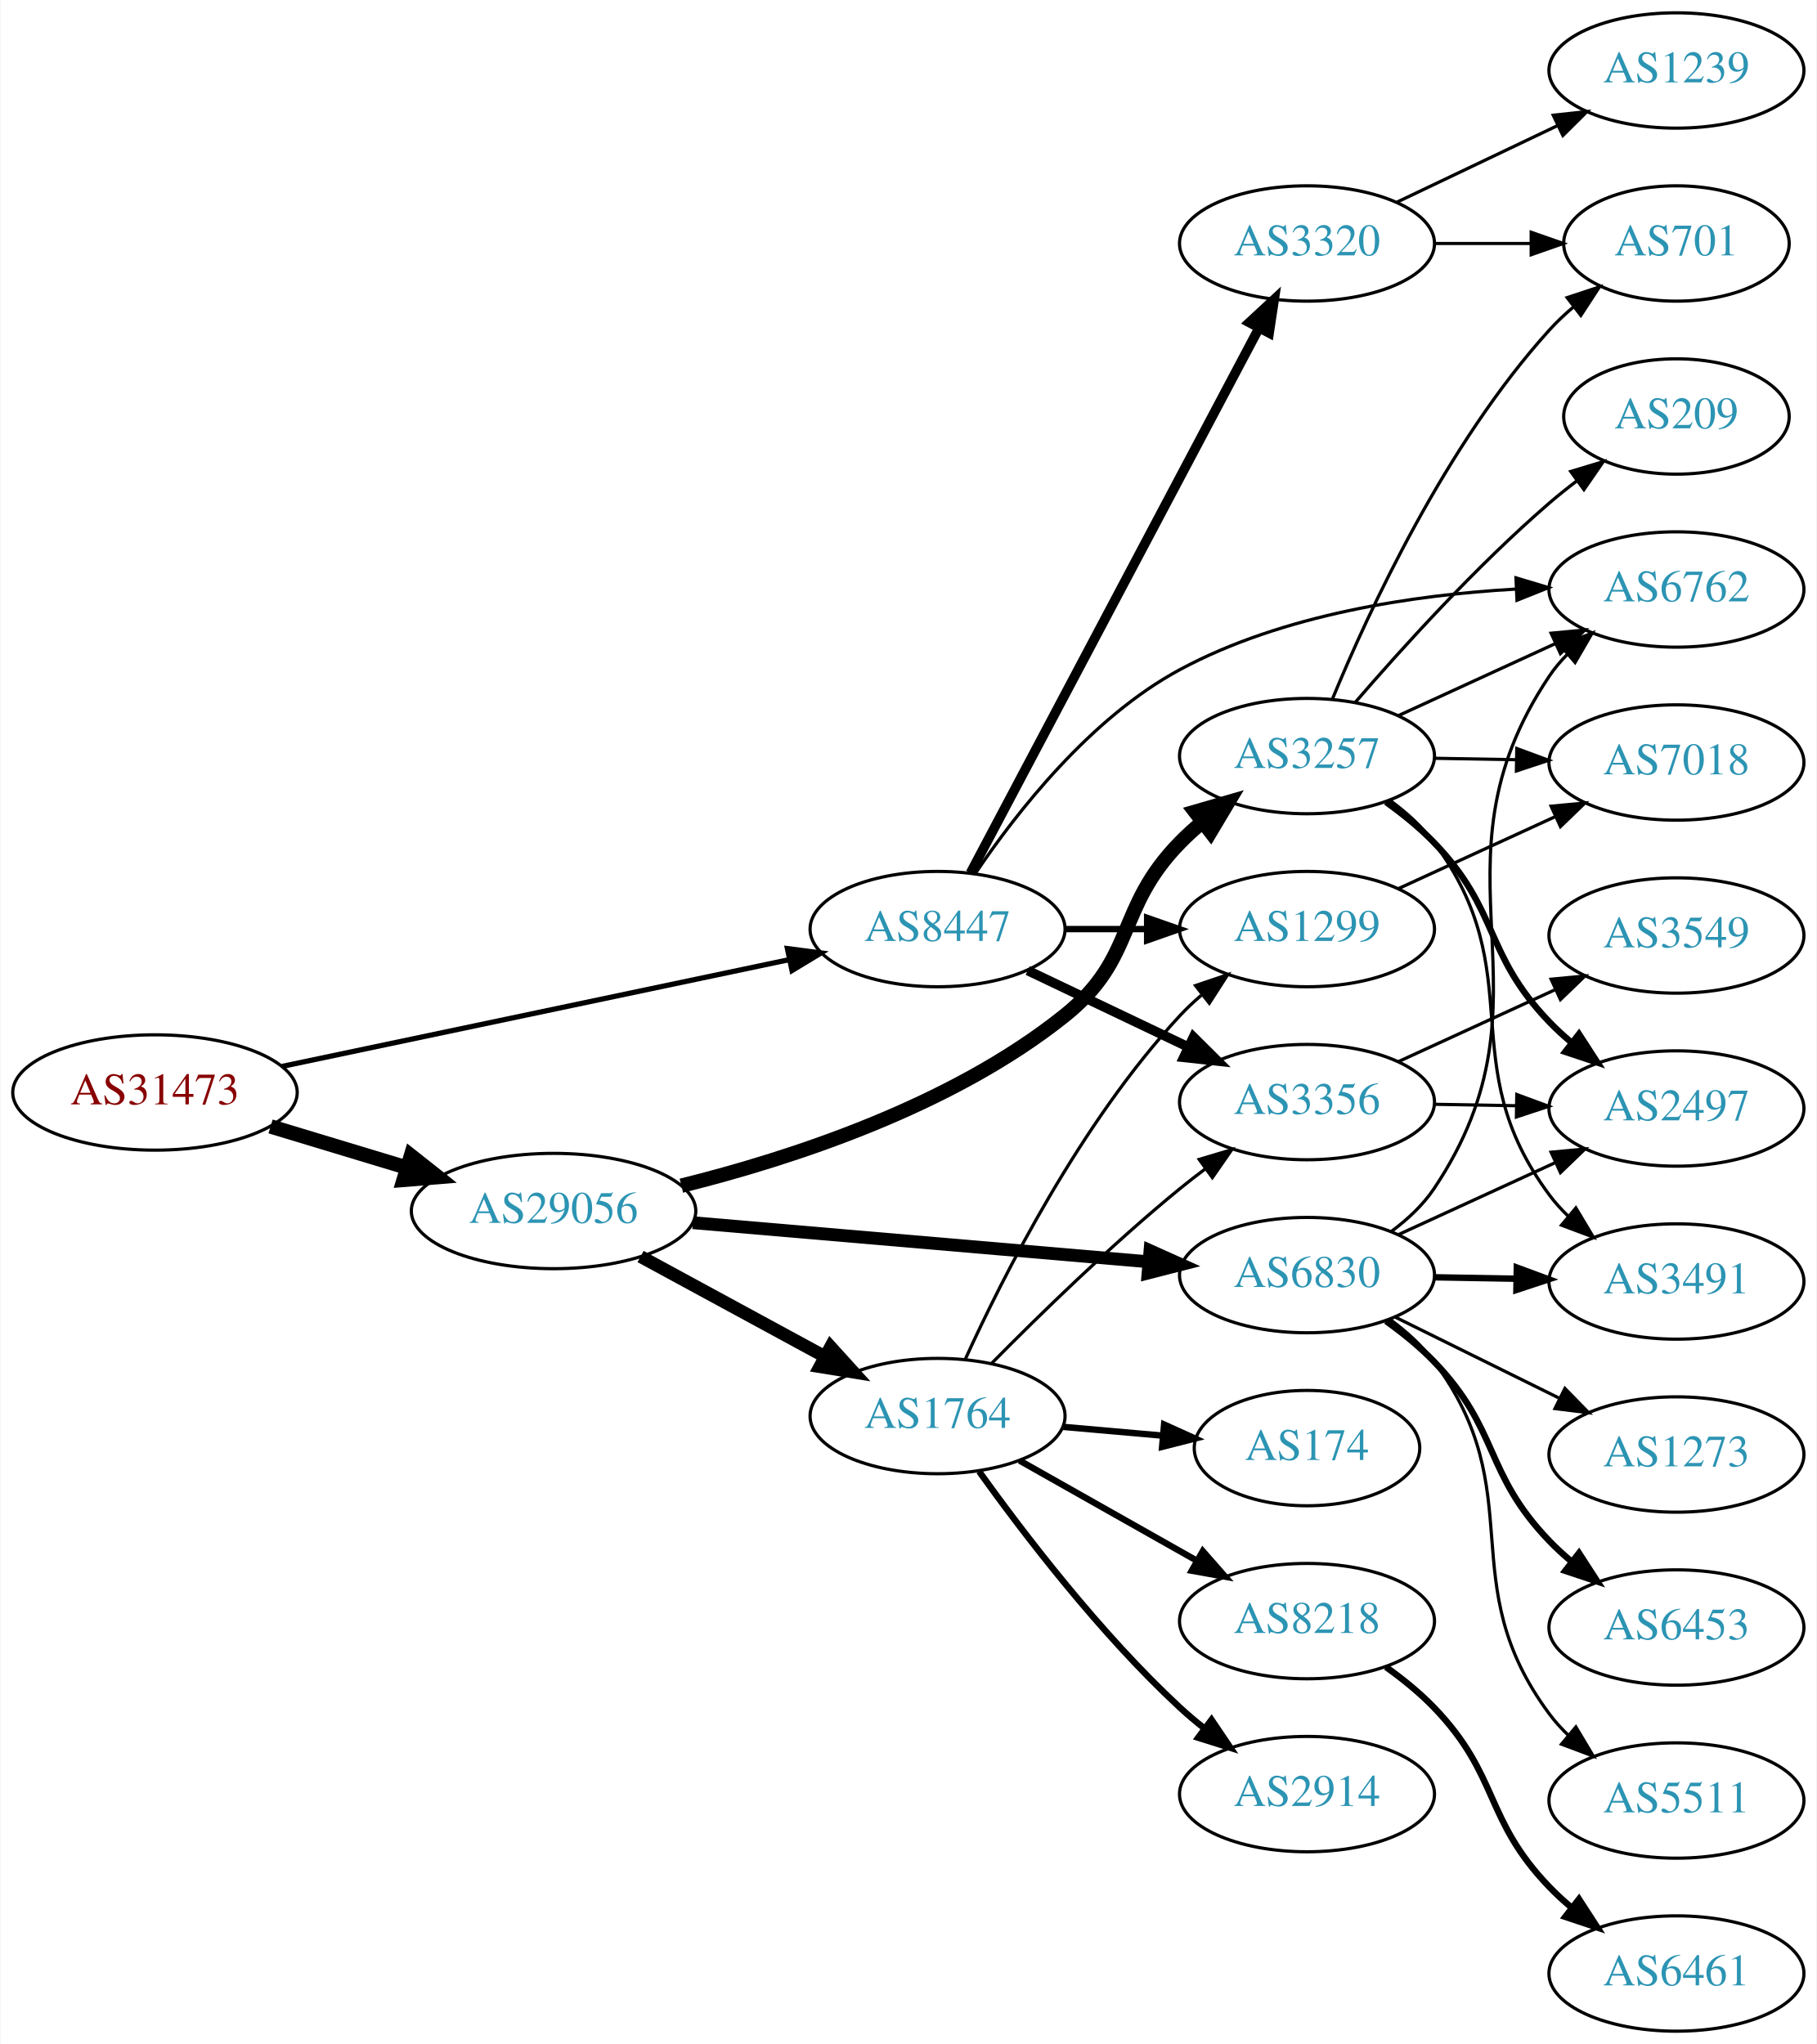
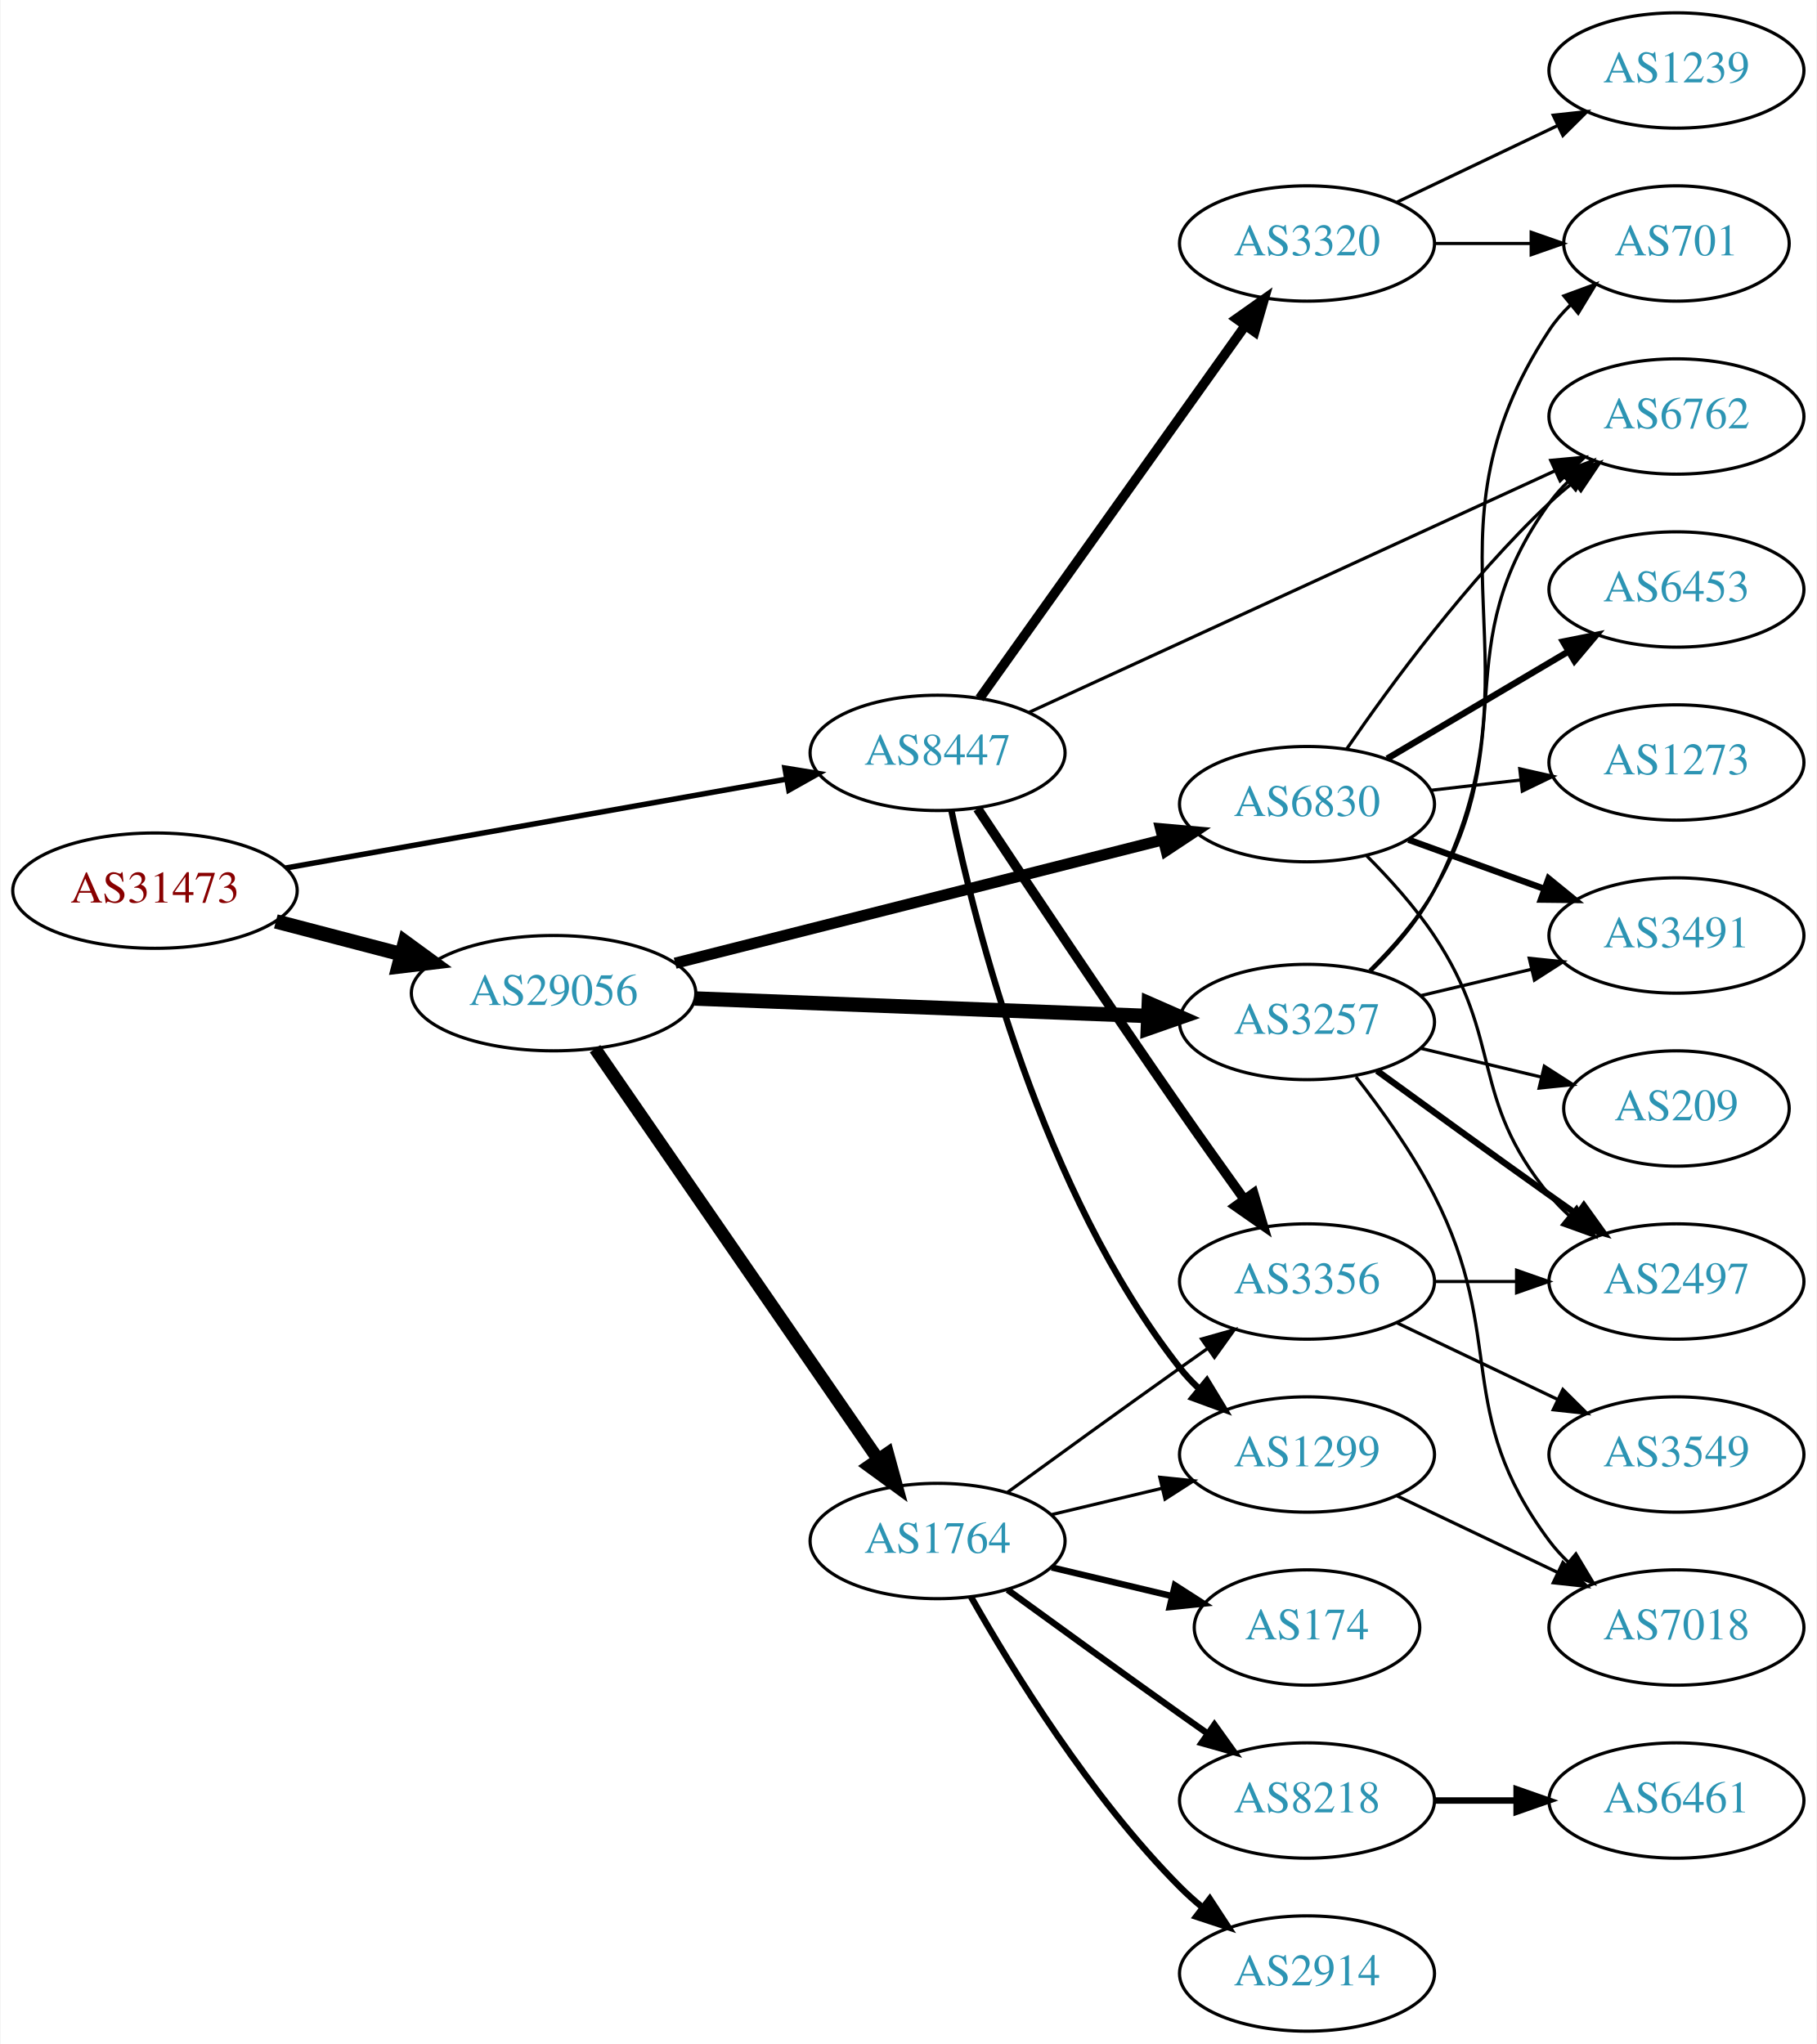
<svg xmlns="http://www.w3.org/2000/svg" xmlns:xlink="http://www.w3.org/1999/xlink" width="567pt" height="638pt" viewBox="0.00 0.00 566.66 638.00">
  <g id="graph0" class="graph" transform="scale(1 1) rotate(0) translate(4 634)">
    <polygon fill="white" stroke="none" points="-4,4 -4,-634 562.663,-634 562.663,4 -4,4" />
    <g id="node1" class="node">
      <g id="a_node1">
        <a xlink:href="/asn/31473" xlink:title="AS31473 ~ BearingPoint Technology GmbH [AT]">
-           <ellipse fill="#ffffff" stroke="black" cx="44.196" cy="-293" rx="44.393" ry="18" />
-           <text text-anchor="middle" x="44.196" y="-289.3" font-family="Times,serif" font-size="14.00" fill="#880000">AS31473</text>
+           <ellipse fill="#ffffff" stroke="black" cx="44.196" cy="-356" rx="44.393" ry="18" />
+           <text text-anchor="middle" x="44.196" y="-352.3" font-family="Times,serif" font-size="14.00" fill="#880000">AS31473</text>
        </a>
      </g>
    </g>
    <g id="node2" class="node">
      <g id="a_node2">
        <a xlink:href="/asn/8447" xlink:title="AS8447 ~ A1 Telekom Austria AG [AT]">
-           <ellipse fill="#ffffff" stroke="black" cx="288.431" cy="-344" rx="39.794" ry="18" />
-           <text text-anchor="middle" x="288.431" y="-340.3" font-family="Times,serif" font-size="14.00" fill="#2c94b3">AS8447</text>
+           <ellipse fill="#ffffff" stroke="black" cx="288.431" cy="-399" rx="39.794" ry="18" />
+           <text text-anchor="middle" x="288.431" y="-395.3" font-family="Times,serif" font-size="14.00" fill="#2c94b3">AS8447</text>
        </a>
      </g>
    </g>
    <g id="edge1" class="edge">
-       <path fill="none" stroke="black" stroke-width="1.62" d="M83.847,-301.137C126.938,-310.21 196.55,-324.866 242.156,-334.468" />
-       <polygon fill="black" stroke="black" stroke-width="1.62" points="241.563,-337.92 252.07,-336.555 243.005,-331.07 241.563,-337.92" />
+       <path fill="none" stroke="black" stroke-width="1.688" d="M84.925,-363.052C127.851,-370.672 196.162,-382.798 241.397,-390.828" />
+       <polygon fill="black" stroke="black" stroke-width="1.688" points="240.786,-394.274 251.244,-392.576 242.009,-387.382 240.786,-394.274" />
    </g>
    <g id="node3" class="node">
      <g id="a_node3">
        <a xlink:href="/asn/29056" xlink:title="AS29056 ~ Citycom Telekommunikation GmbH [AT]">
-           <ellipse fill="#ffffff" stroke="black" cx="168.588" cy="-256" rx="44.393" ry="18" />
-           <text text-anchor="middle" x="168.588" y="-252.3" font-family="Times,serif" font-size="14.00" fill="#2c94b3">AS29056</text>
+           <ellipse fill="#ffffff" stroke="black" cx="168.588" cy="-324" rx="44.393" ry="18" />
+           <text text-anchor="middle" x="168.588" y="-320.3" font-family="Times,serif" font-size="14.00" fill="#2c94b3">AS29056</text>
        </a>
      </g>
    </g>
    <g id="edge2" class="edge">
-       <path fill="none" stroke="black" stroke-width="4.5" d="M80.269,-282.397C93.456,-278.411 108.636,-273.822 122.601,-269.6" />
-       <polygon fill="black" stroke="black" stroke-width="4.5" points="124.078,-273.267 132.51,-266.604 121.799,-265.729 124.078,-273.267" />
+       <path fill="none" stroke="black" stroke-width="4.5" d="M81.918,-346.399C94.262,-343.171 108.197,-339.528 121.186,-336.132" />
+       <polygon fill="black" stroke="black" stroke-width="4.5" points="122.214,-339.933 130.892,-333.594 120.222,-332.314 122.214,-339.933" />
    </g>
    <g id="node4" class="node">
      <g id="a_node4">
-         <a xlink:href="/asn/6762" xlink:title="AS6762 ~ TELECOM ITALIA SPARKLE S.p.A. [IT]">
-           <ellipse fill="#ffffff" stroke="black" cx="519.017" cy="-450" rx="39.794" ry="18" />
-           <text text-anchor="middle" x="519.017" y="-446.3" font-family="Times,serif" font-size="14.00" fill="#2c94b3">AS6762</text>
+         <a xlink:href="/asn/1299" xlink:title="AS1299 ~ Telia Carrier [EU]">
+           <ellipse fill="#ffffff" stroke="black" cx="403.724" cy="-180" rx="39.794" ry="18" />
+           <text text-anchor="middle" x="403.724" y="-176.3" font-family="Times,serif" font-size="14.00" fill="#2c94b3">AS1299</text>
        </a>
      </g>
    </g>
    <g id="edge3" class="edge">
-       <path fill="none" stroke="black" d="M300.256,-361.418C313.034,-380.366 336.122,-409.959 364.077,-425 396.211,-442.288 437.173,-448.303 468.763,-450.122" />
-       <polygon fill="black" stroke="black" points="468.943,-453.633 479.091,-450.588 469.259,-446.641 468.943,-453.633" />
+       <path fill="none" stroke="black" stroke-width="2" d="M292.787,-380.832C300.235,-344.536 320.995,-261.841 364.077,-207 365.879,-204.707 367.927,-202.53 370.119,-200.48" />
+       <polygon fill="black" stroke="black" stroke-width="2" points="372.473,-203.075 377.973,-194.019 368.026,-197.669 372.473,-203.075" />
    </g>
    <g id="node5" class="node">
      <g id="a_node5">
-         <a xlink:href="/asn/3356" xlink:title="AS3356 ~ Level 3 Parent, LLC [US]">
-           <ellipse fill="#ffffff" stroke="black" cx="403.724" cy="-290" rx="39.794" ry="18" />
-           <text text-anchor="middle" x="403.724" y="-286.3" font-family="Times,serif" font-size="14.00" fill="#2c94b3">AS3356</text>
-         </a>
-       </g>
-     </g>
-     <g id="edge4" class="edge">
-       <path fill="none" stroke="black" stroke-width="3" d="M316.567,-331.066C331.561,-323.919 350.382,-314.948 366.605,-307.215" />
-       <polygon fill="black" stroke="black" stroke-width="3" points="368.288,-310.291 375.809,-302.829 365.276,-303.972 368.288,-310.291" />
-     </g>
-     <g id="node6" class="node">
-       <g id="a_node6">
        <a xlink:href="/asn/3320" xlink:title="AS3320 ~ DTAG [DE]">
          <ellipse fill="#ffffff" stroke="black" cx="403.724" cy="-558" rx="39.794" ry="18" />
          <text text-anchor="middle" x="403.724" y="-554.3" font-family="Times,serif" font-size="14.00" fill="#2c94b3">AS3320</text>
        </a>
      </g>
    </g>
+     <g id="edge4" class="edge">
+       <path fill="none" stroke="black" stroke-width="3" d="M301.555,-416.016C321.467,-443.961 361.207,-499.734 384.514,-532.444" />
+       <polygon fill="black" stroke="black" stroke-width="3" points="381.69,-534.511 390.343,-540.625 387.391,-530.449 381.69,-534.511" />
+     </g>
+     <g id="node6" class="node">
+       <g id="a_node6">
+         <a xlink:href="/asn/3356" xlink:title="AS3356 ~ Level 3 Parent, LLC [US]">
+           <ellipse fill="#ffffff" stroke="black" cx="403.724" cy="-234" rx="39.794" ry="18" />
+           <text text-anchor="middle" x="403.724" y="-230.3" font-family="Times,serif" font-size="14.00" fill="#2c94b3">AS3356</text>
+         </a>
+       </g>
+     </g>
    <g id="edge5" class="edge">
-       <path fill="none" stroke="black" stroke-width="3" d="M298.702,-361.513C318.544,-398.991 365.221,-487.161 388.708,-531.525" />
-       <polygon fill="black" stroke="black" stroke-width="3" points="385.711,-533.345 393.483,-540.546 391.898,-530.07 385.711,-533.345" />
+       <path fill="none" stroke="black" stroke-width="3" d="M300.912,-381.59C315.437,-359.644 341.306,-320.817 364.077,-288 370.552,-278.669 377.766,-268.522 384.193,-259.57" />
+       <polygon fill="black" stroke="black" stroke-width="3" points="387.059,-261.579 390.063,-251.419 381.379,-257.488 387.059,-261.579" />
    </g>
    <g id="node7" class="node">
      <g id="a_node7">
-         <a xlink:href="/asn/1299" xlink:title="AS1299 ~ Telia Carrier [EU]">
-           <ellipse fill="#ffffff" stroke="black" cx="403.724" cy="-344" rx="39.794" ry="18" />
-           <text text-anchor="middle" x="403.724" y="-340.3" font-family="Times,serif" font-size="14.00" fill="#2c94b3">AS1299</text>
+         <a xlink:href="/asn/6762" xlink:title="AS6762 ~ TELECOM ITALIA SPARKLE S.p.A. [IT]">
+           <ellipse fill="#ffffff" stroke="black" cx="519.017" cy="-504" rx="39.794" ry="18" />
+           <text text-anchor="middle" x="519.017" y="-500.3" font-family="Times,serif" font-size="14.00" fill="#2c94b3">AS6762</text>
        </a>
      </g>
    </g>
    <g id="edge6" class="edge">
-       <path fill="none" stroke="black" stroke-width="2" d="M328.103,-344C336.306,-344 345.07,-344 353.602,-344" />
-       <polygon fill="black" stroke="black" stroke-width="2" points="353.841,-347.5 363.841,-344 353.841,-340.5 353.841,-347.5" />
+       <path fill="none" stroke="black" d="M317.004,-411.665C358.021,-430.507 435.189,-465.953 481.058,-487.023" />
+       <polygon fill="black" stroke="black" points="479.798,-490.296 490.346,-491.29 482.72,-483.935 479.798,-490.296" />
    </g>
    <g id="node13" class="node">
      <g id="a_node13">
-         <a xlink:href="/asn/6830" xlink:title="AS6830 ~ LGI-UPC [AT]">
-           <ellipse fill="#ffffff" stroke="black" cx="403.724" cy="-236" rx="39.794" ry="18" />
-           <text text-anchor="middle" x="403.724" y="-232.3" font-family="Times,serif" font-size="14.00" fill="#2c94b3">AS6830</text>
+         <a xlink:href="/asn/3257" xlink:title="AS3257 ~ GTT [DE]">
+           <ellipse fill="#ffffff" stroke="black" cx="403.724" cy="-315" rx="39.794" ry="18" />
+           <text text-anchor="middle" x="403.724" y="-311.3" font-family="Times,serif" font-size="14.00" fill="#2c94b3">AS3257</text>
        </a>
      </g>
    </g>
    <g id="edge12" class="edge">
-       <path fill="none" stroke="black" stroke-width="4" d="M212.078,-252.355C252.239,-248.91 312.431,-243.746 354.402,-240.145" />
-       <polygon fill="black" stroke="black" stroke-width="4" points="354.727,-243.63 364.391,-239.288 354.128,-236.656 354.727,-243.63" />
+       <path fill="none" stroke="black" stroke-width="4.5" d="M212.621,-322.339C252.646,-320.794 312.223,-318.494 353.985,-316.882" />
+       <polygon fill="black" stroke="black" stroke-width="4.5" points="354.356,-320.808 364.197,-316.487 354.052,-312.939 354.356,-320.808" />
    </g>
    <g id="node14" class="node">
      <g id="a_node14">
        <a xlink:href="/asn/1764" xlink:title="AS1764 ~ NEXTLAYER-AS [AT]">
-           <ellipse fill="#ffffff" stroke="black" cx="288.431" cy="-192" rx="39.794" ry="18" />
-           <text text-anchor="middle" x="288.431" y="-188.3" font-family="Times,serif" font-size="14.00" fill="#2c94b3">AS1764</text>
+           <ellipse fill="#ffffff" stroke="black" cx="288.431" cy="-153" rx="39.794" ry="18" />
+           <text text-anchor="middle" x="288.431" y="-149.3" font-family="Times,serif" font-size="14.00" fill="#2c94b3">AS1764</text>
        </a>
      </g>
    </g>
    <g id="edge13" class="edge">
-       <path fill="none" stroke="black" stroke-width="4" d="M195.741,-241.796C212.679,-232.597 234.915,-220.521 253.247,-210.565" />
-       <polygon fill="black" stroke="black" stroke-width="4" points="255.042,-213.573 262.16,-205.725 251.702,-207.422 255.042,-213.573" />
+       <path fill="none" stroke="black" stroke-width="4" d="M181.536,-306.663C202.412,-276.37 245.611,-213.684 269.887,-178.457" />
+       <polygon fill="black" stroke="black" stroke-width="4" points="272.834,-180.349 275.626,-170.129 267.07,-176.377 272.834,-180.349" />
    </g>
    <g id="node15" class="node">
      <g id="a_node15">
-         <a xlink:href="/asn/3257" xlink:title="AS3257 ~ GTT [DE]">
-           <ellipse fill="#ffffff" stroke="black" cx="403.724" cy="-398" rx="39.794" ry="18" />
-           <text text-anchor="middle" x="403.724" y="-394.3" font-family="Times,serif" font-size="14.00" fill="#2c94b3">AS3257</text>
+         <a xlink:href="/asn/6830" xlink:title="AS6830 ~ LGI-UPC [AT]">
+           <ellipse fill="#ffffff" stroke="black" cx="403.724" cy="-383" rx="39.794" ry="18" />
+           <text text-anchor="middle" x="403.724" y="-379.3" font-family="Times,serif" font-size="14.00" fill="#2c94b3">AS6830</text>
        </a>
      </g>
    </g>
    <g id="edge14" class="edge">
-       <path fill="none" stroke="black" stroke-width="4.5" d="M208.474,-263.903C242.804,-272.419 292.748,-288.716 328.077,-317 350.594,-335.027 343.905,-350.383 364.077,-371 366.17,-373.139 368.453,-375.218 370.83,-377.21" />
-       <polygon fill="black" stroke="black" stroke-width="4.5" points="368.806,-380.621 379.13,-383.611 373.616,-374.386 368.806,-380.621" />
+       <path fill="none" stroke="black" stroke-width="3.5" d="M206.529,-333.349C247.862,-343.809 314.781,-360.744 358.771,-371.877" />
+       <polygon fill="black" stroke="black" stroke-width="3.5" points="358.057,-375.306 368.61,-374.367 359.775,-368.52 358.057,-375.306" />
+     </g>
+     <g id="node12" class="node">
+       <g id="a_node12">
+         <a xlink:href="/asn/7018" xlink:title="AS7018 ~ AT&amp;T Services, Inc. [US]">
+           <ellipse fill="#ffffff" stroke="black" cx="519.017" cy="-126" rx="39.794" ry="18" />
+           <text text-anchor="middle" x="519.017" y="-122.3" font-family="Times,serif" font-size="14.00" fill="#2c94b3">AS7018</text>
+         </a>
+       </g>
+     </g>
+     <g id="edge11" class="edge">
+       <path fill="none" stroke="black" d="M431.86,-167.066C446.854,-159.919 465.675,-150.948 481.898,-143.215" />
+       <polygon fill="black" stroke="black" points="483.581,-146.291 491.102,-138.829 480.569,-139.972 483.581,-146.291" />
    </g>
    <g id="node8" class="node">
      <g id="a_node8">
-         <a xlink:href="/asn/2497" xlink:title="AS2497 ~ Internet Initiative Japan Inc. [JP]">
-           <ellipse fill="#ffffff" stroke="black" cx="519.017" cy="-288" rx="39.794" ry="18" />
-           <text text-anchor="middle" x="519.017" y="-284.3" font-family="Times,serif" font-size="14.00" fill="#2c94b3">AS2497</text>
+         <a xlink:href="/asn/701" xlink:title="AS701 ~ UUNET [US]">
+           <ellipse fill="#ffffff" stroke="black" cx="519.017" cy="-558" rx="35.194" ry="18" />
+           <text text-anchor="middle" x="519.017" y="-554.3" font-family="Times,serif" font-size="14.00" fill="#2c94b3">AS701</text>
        </a>
      </g>
    </g>
    <g id="edge7" class="edge">
-       <path fill="none" stroke="black" d="M443.396,-289.317C451.599,-289.172 460.363,-289.018 468.895,-288.867" />
-       <polygon fill="black" stroke="black" points="469.198,-292.362 479.134,-288.686 469.074,-285.364 469.198,-292.362" />
+       <path fill="none" stroke="black" d="M443.396,-558C453.101,-558 463.592,-558 473.555,-558" />
+       <polygon fill="black" stroke="black" points="473.691,-561.5 483.691,-558 473.691,-554.5 473.691,-561.5" />
    </g>
    <g id="node9" class="node">
      <g id="a_node9">
-         <a xlink:href="/asn/3549" xlink:title="AS3549 ~ Level 3 Parent, LLC [US]">
-           <ellipse fill="#ffffff" stroke="black" cx="519.017" cy="-342" rx="39.794" ry="18" />
-           <text text-anchor="middle" x="519.017" y="-338.3" font-family="Times,serif" font-size="14.00" fill="#2c94b3">AS3549</text>
-         </a>
-       </g>
-     </g>
-     <g id="edge8" class="edge">
-       <path fill="none" stroke="black" d="M432.149,-302.588C446.929,-309.372 465.365,-317.834 481.361,-325.176" />
-       <polygon fill="black" stroke="black" points="479.903,-328.357 490.452,-329.348 482.823,-321.995 479.903,-328.357" />
-     </g>
-     <g id="node10" class="node">
-       <g id="a_node10">
        <a xlink:href="/asn/1239" xlink:title="AS1239 ~ Sprint [US]">
          <ellipse fill="#ffffff" stroke="black" cx="519.017" cy="-612" rx="39.794" ry="18" />
          <text text-anchor="middle" x="519.017" y="-608.3" font-family="Times,serif" font-size="14.00" fill="#2c94b3">AS1239</text>
        </a>
      </g>
    </g>
-     <g id="edge9" class="edge">
+     <g id="edge8" class="edge">
      <path fill="none" stroke="black" d="M431.86,-570.934C446.854,-578.081 465.675,-587.052 481.898,-594.785" />
      <polygon fill="black" stroke="black" points="480.569,-598.028 491.102,-599.171 483.581,-591.709 480.569,-598.028" />
    </g>
+     <g id="node10" class="node">
+       <g id="a_node10">
+         <a xlink:href="/asn/3549" xlink:title="AS3549 ~ Level 3 Parent, LLC [US]">
+           <ellipse fill="#ffffff" stroke="black" cx="519.017" cy="-180" rx="39.794" ry="18" />
+           <text text-anchor="middle" x="519.017" y="-176.3" font-family="Times,serif" font-size="14.00" fill="#2c94b3">AS3549</text>
+         </a>
+       </g>
+     </g>
+     <g id="edge9" class="edge">
+       <path fill="none" stroke="black" d="M431.86,-221.066C446.854,-213.919 465.675,-204.948 481.898,-197.215" />
+       <polygon fill="black" stroke="black" points="483.581,-200.291 491.102,-192.829 480.569,-193.972 483.581,-200.291" />
+     </g>
    <g id="node11" class="node">
      <g id="a_node11">
-         <a xlink:href="/asn/701" xlink:title="AS701 ~ UUNET [US]">
-           <ellipse fill="#ffffff" stroke="black" cx="519.017" cy="-558" rx="35.194" ry="18" />
-           <text text-anchor="middle" x="519.017" y="-554.3" font-family="Times,serif" font-size="14.00" fill="#2c94b3">AS701</text>
+         <a xlink:href="/asn/2497" xlink:title="AS2497 ~ Internet Initiative Japan Inc. [JP]">
+           <ellipse fill="#ffffff" stroke="black" cx="519.017" cy="-234" rx="39.794" ry="18" />
+           <text text-anchor="middle" x="519.017" y="-230.3" font-family="Times,serif" font-size="14.00" fill="#2c94b3">AS2497</text>
        </a>
      </g>
    </g>
    <g id="edge10" class="edge">
-       <path fill="none" stroke="black" d="M443.396,-558C453.101,-558 463.592,-558 473.555,-558" />
-       <polygon fill="black" stroke="black" points="473.691,-561.5 483.691,-558 473.691,-554.5 473.691,-561.5" />
-     </g>
-     <g id="node12" class="node">
-       <g id="a_node12">
-         <a xlink:href="/asn/7018" xlink:title="AS7018 ~ AT&amp;T Services, Inc. [US]">
-           <ellipse fill="#ffffff" stroke="black" cx="519.017" cy="-396" rx="39.794" ry="18" />
-           <text text-anchor="middle" x="519.017" y="-392.3" font-family="Times,serif" font-size="14.00" fill="#2c94b3">AS7018</text>
-         </a>
-       </g>
-     </g>
-     <g id="edge11" class="edge">
-       <path fill="none" stroke="black" d="M432.149,-356.588C446.929,-363.372 465.365,-371.834 481.361,-379.176" />
-       <polygon fill="black" stroke="black" points="479.903,-382.357 490.452,-383.348 482.823,-375.995 479.903,-382.357" />
+       <path fill="none" stroke="black" d="M443.396,-234C451.599,-234 460.363,-234 468.895,-234" />
+       <polygon fill="black" stroke="black" points="469.134,-237.5 479.134,-234 469.134,-230.5 469.134,-237.5" />
+     </g>
+     <g id="edge17" class="edge">
+       <path fill="none" stroke="black" d="M423.253,-331.086C430.396,-338.118 438.098,-346.845 443.37,-356 471.371,-404.621 446.538,-431.502 479.37,-477 481.076,-479.364 483.056,-481.594 485.2,-483.68" />
+       <polygon fill="black" stroke="black" points="483.058,-486.451 492.965,-490.207 487.563,-481.093 483.058,-486.451" />
+     </g>
+     <g id="edge20" class="edge">
+       <path fill="none" stroke="black" d="M423.653,-330.867C430.858,-337.865 438.498,-346.626 443.37,-356 479.994,-426.456 435.725,-464.664 479.37,-531 481.215,-533.803 483.46,-536.401 485.929,-538.788" />
+       <polygon fill="black" stroke="black" points="483.895,-541.647 493.838,-545.307 488.348,-536.245 483.895,-541.647" />
+     </g>
+     <g id="edge16" class="edge">
+       <path fill="none" stroke="black" stroke-width="2" d="M425.572,-299.778C440.506,-288.909 461.12,-273.975 479.37,-261 482.191,-258.995 485.134,-256.915 488.082,-254.841" />
+       <polygon fill="black" stroke="black" stroke-width="2" points="490.128,-257.681 496.306,-249.074 486.109,-251.95 490.128,-257.681" />
    </g>
    <g id="edge18" class="edge">
-       <path fill="none" stroke="black" d="M430.033,-249.614C435.089,-253.357 439.904,-257.835 443.37,-263 483.992,-323.52 438.748,-362.48 479.37,-423 480.995,-425.421 482.916,-427.691 485.02,-429.805" />
-       <polygon fill="black" stroke="black" points="482.835,-432.542 492.708,-436.386 487.387,-427.224 482.835,-432.542" />
-     </g>
-     <g id="edge17" class="edge">
-       <path fill="none" stroke="black" d="M432.149,-248.588C446.929,-255.372 465.365,-263.834 481.361,-271.176" />
-       <polygon fill="black" stroke="black" points="479.903,-274.357 490.452,-275.348 482.823,-267.995 479.903,-274.357" />
+       <path fill="none" stroke="black" d="M419.02,-297.86C427.006,-287.647 436.668,-274.147 443.37,-261 466.351,-215.923 449.099,-193.542 479.37,-153 481.115,-150.664 483.122,-148.455 485.285,-146.383" />
+       <polygon fill="black" stroke="black" points="487.645,-148.973 493.086,-139.882 483.163,-143.595 487.645,-148.973" />
    </g>
    <g id="node16" class="node">
      <g id="a_node16">
        <a xlink:href="/asn/3491" xlink:title="AS3491 ~ PCCW Global, Inc. [US]">
-           <ellipse fill="#ffffff" stroke="black" cx="519.017" cy="-234" rx="39.794" ry="18" />
-           <text text-anchor="middle" x="519.017" y="-230.3" font-family="Times,serif" font-size="14.00" fill="#2c94b3">AS3491</text>
+           <ellipse fill="#ffffff" stroke="black" cx="519.017" cy="-342" rx="39.794" ry="18" />
+           <text text-anchor="middle" x="519.017" y="-338.3" font-family="Times,serif" font-size="14.00" fill="#2c94b3">AS3491</text>
        </a>
      </g>
    </g>
    <g id="edge15" class="edge">
-       <path fill="none" stroke="black" stroke-width="2" d="M443.396,-235.317C451.599,-235.172 460.363,-235.018 468.895,-234.867" />
-       <polygon fill="black" stroke="black" stroke-width="2" points="469.198,-238.362 479.134,-234.686 469.074,-231.364 469.198,-238.362" />
+       <path fill="none" stroke="black" d="M439.331,-323.248C450.202,-325.838 462.357,-328.735 473.799,-331.462" />
+       <polygon fill="black" stroke="black" points="473.082,-334.889 483.621,-333.803 474.705,-328.08 473.082,-334.889" />
    </g>
    <g id="node17" class="node">
      <g id="a_node17">
-         <a xlink:href="/asn/6453" xlink:title="AS6453 ~ TATA COMMUNICATIONS (AMERICA) INC [US]">
-           <ellipse fill="#ffffff" stroke="black" cx="519.017" cy="-126" rx="39.794" ry="18" />
-           <text text-anchor="middle" x="519.017" y="-122.3" font-family="Times,serif" font-size="14.00" fill="#2c94b3">AS6453</text>
-         </a>
-       </g>
-     </g>
-     <g id="edge16" class="edge">
-       <path fill="none" stroke="black" stroke-width="2" d="M428.373,-221.664C433.627,-217.904 438.944,-213.6 443.37,-209 463.886,-187.679 458.855,-174.321 479.37,-153 481.445,-150.844 483.716,-148.752 486.084,-146.752" />
-       <polygon fill="black" stroke="black" stroke-width="2" points="488.605,-149.226 494.367,-140.336 484.318,-143.692 488.605,-149.226" />
+         <a xlink:href="/asn/209" xlink:title="AS209 ~ CenturyLink Communications, LLC [US]">
+           <ellipse fill="#ffffff" stroke="black" cx="519.017" cy="-288" rx="35.194" ry="18" />
+           <text text-anchor="middle" x="519.017" y="-284.3" font-family="Times,serif" font-size="14.00" fill="#2c94b3">AS209</text>
+         </a>
+       </g>
+     </g>
+     <g id="edge19" class="edge">
+       <path fill="none" stroke="black" d="M439.331,-306.752C451.125,-303.942 464.43,-300.771 476.698,-297.847" />
+       <polygon fill="black" stroke="black" points="477.787,-301.186 486.703,-295.463 476.164,-294.376 477.787,-301.186" />
+     </g>
+     <g id="edge24" class="edge">
+       <path fill="none" stroke="black" d="M324.038,-161.248C334.909,-163.838 347.064,-166.735 358.506,-169.462" />
+       <polygon fill="black" stroke="black" points="357.789,-172.889 368.328,-171.803 359.412,-166.08 357.789,-172.889" />
+     </g>
+     <g id="edge25" class="edge">
+       <path fill="none" stroke="black" d="M310.279,-168.222C325.213,-179.091 345.827,-194.025 364.077,-207 366.898,-209.005 369.841,-211.085 372.789,-213.159" />
+       <polygon fill="black" stroke="black" points="370.816,-216.05 381.013,-218.926 374.835,-210.319 370.816,-216.05" />
    </g>
    <g id="node18" class="node">
      <g id="a_node18">
-         <a xlink:href="/asn/5511" xlink:title="AS5511 ~ Orange S.A. [FR]">
-           <ellipse fill="#ffffff" stroke="black" cx="519.017" cy="-72" rx="39.794" ry="18" />
-           <text text-anchor="middle" x="519.017" y="-68.3" font-family="Times,serif" font-size="14.00" fill="#2c94b3">AS5511</text>
-         </a>
-       </g>
-     </g>
-     <g id="edge19" class="edge">
-       <path fill="none" stroke="black" d="M429.675,-222.133C434.75,-218.403 439.662,-213.994 443.37,-209 474.034,-167.698 448.707,-140.302 479.37,-99 481.108,-96.659 483.111,-94.447 485.271,-92.372" />
-       <polygon fill="black" stroke="black" points="487.631,-94.962 493.066,-85.867 483.146,-89.587 487.631,-94.962" />
+         <a xlink:href="/asn/8218" xlink:title="AS8218 ~ legacy Neotelecoms [FR]">
+           <ellipse fill="#ffffff" stroke="black" cx="403.724" cy="-72" rx="39.794" ry="18" />
+           <text text-anchor="middle" x="403.724" y="-68.3" font-family="Times,serif" font-size="14.00" fill="#2c94b3">AS8218</text>
+         </a>
+       </g>
+     </g>
+     <g id="edge21" class="edge">
+       <path fill="none" stroke="black" stroke-width="2" d="M310.279,-137.778C325.213,-126.909 345.827,-111.975 364.077,-99 366.898,-96.995 369.841,-94.915 372.789,-92.841" />
+       <polygon fill="black" stroke="black" stroke-width="2" points="374.835,-95.681 381.013,-87.074 370.816,-89.95 374.835,-95.681" />
    </g>
    <g id="node19" class="node">
      <g id="a_node19">
-         <a xlink:href="/asn/1273" xlink:title="AS1273 ~ Vodafone Group PLC [EU]">
-           <ellipse fill="#ffffff" stroke="black" cx="519.017" cy="-180" rx="39.794" ry="18" />
-           <text text-anchor="middle" x="519.017" y="-176.3" font-family="Times,serif" font-size="14.00" fill="#2c94b3">AS1273</text>
-         </a>
-       </g>
-     </g>
-     <g id="edge20" class="edge">
-       <path fill="none" stroke="black" d="M431.286,-222.87C446.485,-215.358 465.754,-205.833 482.268,-197.67" />
-       <polygon fill="black" stroke="black" points="484.207,-200.616 491.621,-193.047 481.105,-194.341 484.207,-200.616" />
-     </g>
-     <g id="edge24" class="edge">
-       <path fill="none" stroke="black" d="M305.381,-208.532C320.068,-223.419 342.749,-245.572 364.077,-263 366.612,-265.072 369.299,-267.155 372.027,-269.196" />
-       <polygon fill="black" stroke="black" points="370.078,-272.106 380.23,-275.137 374.184,-266.436 370.078,-272.106" />
-     </g>
-     <g id="edge25" class="edge">
-       <path fill="none" stroke="black" d="M297.064,-209.704C308.766,-235.43 333.076,-283.699 364.077,-317 366.116,-319.19 368.361,-321.306 370.712,-323.323" />
-       <polygon fill="black" stroke="black" points="368.928,-326.371 378.963,-329.769 373.238,-320.855 368.928,-326.371" />
+         <a xlink:href="/asn/174" xlink:title="AS174 ~ Cogent Communications [US]">
+           <ellipse fill="#ffffff" stroke="black" cx="403.724" cy="-126" rx="35.194" ry="18" />
+           <text text-anchor="middle" x="403.724" y="-122.3" font-family="Times,serif" font-size="14.00" fill="#2c94b3">AS174</text>
+         </a>
+       </g>
+     </g>
+     <g id="edge22" class="edge">
+       <path fill="none" stroke="black" stroke-width="2" d="M324.038,-144.752C335.833,-141.942 349.137,-138.771 361.405,-135.847" />
+       <polygon fill="black" stroke="black" stroke-width="2" points="362.494,-139.186 371.41,-133.463 360.871,-132.376 362.494,-139.186" />
    </g>
    <g id="node20" class="node">
      <g id="a_node20">
        <a xlink:href="/asn/2914" xlink:title="AS2914 ~ NTT America, Inc. [US]">
-           <ellipse fill="#ffffff" stroke="black" cx="403.724" cy="-74" rx="39.794" ry="18" />
-           <text text-anchor="middle" x="403.724" y="-70.3" font-family="Times,serif" font-size="14.00" fill="#2c94b3">AS2914</text>
-         </a>
-       </g>
-     </g>
-     <g id="edge21" class="edge">
-       <path fill="none" stroke="black" stroke-width="2" d="M301.392,-174.71C315.188,-155.464 339.185,-124.042 364.077,-101 366.48,-98.776 369.075,-96.588 371.744,-94.479" />
-       <polygon fill="black" stroke="black" stroke-width="2" points="373.93,-97.215 379.854,-88.431 369.745,-91.603 373.93,-97.215" />
+           <ellipse fill="#ffffff" stroke="black" cx="403.724" cy="-18" rx="39.794" ry="18" />
+           <text text-anchor="middle" x="403.724" y="-14.3" font-family="Times,serif" font-size="14.00" fill="#2c94b3">AS2914</text>
+         </a>
+       </g>
+     </g>
+     <g id="edge23" class="edge">
+       <path fill="none" stroke="black" stroke-width="2" d="M298.891,-135.51C311.672,-112.904 336.105,-73.114 364.077,-45 366.188,-42.879 368.484,-40.812 370.87,-38.829" />
+       <polygon fill="black" stroke="black" stroke-width="2" points="373.385,-41.31 379.185,-32.444 369.122,-35.758 373.385,-41.31" />
+     </g>
+     <g id="edge29" class="edge">
+       <path fill="none" stroke="black" d="M416.081,-400.183C429.689,-420.028 453.867,-453.015 479.37,-477 481.755,-479.243 484.338,-481.444 486.999,-483.562" />
+       <polygon fill="black" stroke="black" points="484.994,-486.433 495.097,-489.623 489.189,-480.829 484.994,-486.433" />
+     </g>
+     <g id="edge30" class="edge">
+       <path fill="none" stroke="black" d="M422.281,-366.946C429.437,-359.788 437.41,-350.959 443.37,-342 465.191,-309.2 454.306,-291.394 479.37,-261 481.225,-258.75 483.313,-256.604 485.531,-254.576" />
+       <polygon fill="black" stroke="black" points="487.88,-257.177 493.436,-248.156 483.467,-251.744 487.88,-257.177" />
+     </g>
+     <g id="edge28" class="edge">
+       <path fill="none" stroke="black" stroke-width="2" d="M435.382,-371.905C448.355,-367.21 463.648,-361.676 477.529,-356.652" />
+       <polygon fill="black" stroke="black" stroke-width="2" points="479.121,-359.798 487.334,-353.104 476.739,-353.216 479.121,-359.798" />
+     </g>
+     <g id="node22" class="node">
+       <g id="a_node22">
+         <a xlink:href="/asn/6453" xlink:title="AS6453 ~ TATA COMMUNICATIONS (AMERICA) INC [US]">
+           <ellipse fill="#ffffff" stroke="black" cx="519.017" cy="-450" rx="39.794" ry="18" />
+           <text text-anchor="middle" x="519.017" y="-446.3" font-family="Times,serif" font-size="14.00" fill="#2c94b3">AS6453</text>
+         </a>
+       </g>
+     </g>
+     <g id="edge27" class="edge">
+       <path fill="none" stroke="black" stroke-width="2" d="M428.75,-397.209C445.123,-406.891 467.01,-419.835 485.014,-430.482" />
+       <polygon fill="black" stroke="black" stroke-width="2" points="483.636,-433.734 494.025,-435.812 487.199,-427.708 483.636,-433.734" />
+     </g>
+     <g id="node23" class="node">
+       <g id="a_node23">
+         <a xlink:href="/asn/1273" xlink:title="AS1273 ~ Vodafone Group PLC [EU]">
+           <ellipse fill="#ffffff" stroke="black" cx="519.017" cy="-396" rx="39.794" ry="18" />
+           <text text-anchor="middle" x="519.017" y="-392.3" font-family="Times,serif" font-size="14.00" fill="#2c94b3">AS1273</text>
+         </a>
+       </g>
+     </g>
+     <g id="edge31" class="edge">
+       <path fill="none" stroke="black" d="M442.449,-387.329C451.43,-388.359 461.129,-389.472 470.486,-390.546" />
+       <polygon fill="black" stroke="black" points="470.123,-394.027 480.457,-391.69 470.921,-387.073 470.123,-394.027" />
    </g>
    <g id="node21" class="node">
      <g id="a_node21">
-         <a xlink:href="/asn/174" xlink:title="AS174 ~ Cogent Communications [US]">
-           <ellipse fill="#ffffff" stroke="black" cx="403.724" cy="-182" rx="35.194" ry="18" />
-           <text text-anchor="middle" x="403.724" y="-178.3" font-family="Times,serif" font-size="14.00" fill="#2c94b3">AS174</text>
-         </a>
-       </g>
-     </g>
-     <g id="edge22" class="edge">
-       <path fill="none" stroke="black" stroke-width="2" d="M327.471,-188.642C337.499,-187.757 348.402,-186.795 358.716,-185.884" />
-       <polygon fill="black" stroke="black" stroke-width="2" points="359.127,-189.362 368.78,-184.996 358.511,-182.389 359.127,-189.362" />
-     </g>
-     <g id="node22" class="node">
-       <g id="a_node22">
-         <a xlink:href="/asn/8218" xlink:title="AS8218 ~ legacy Neotelecoms [FR]">
-           <ellipse fill="#ffffff" stroke="black" cx="403.724" cy="-128" rx="39.794" ry="18" />
-           <text text-anchor="middle" x="403.724" y="-124.3" font-family="Times,serif" font-size="14.00" fill="#2c94b3">AS8218</text>
-         </a>
-       </g>
-     </g>
-     <g id="edge23" class="edge">
-       <path fill="none" stroke="black" stroke-width="2" d="M314.014,-178.113C330.196,-168.971 351.584,-156.889 369.304,-146.879" />
-       <polygon fill="black" stroke="black" stroke-width="2" points="371.204,-149.826 378.189,-141.86 367.761,-143.731 371.204,-149.826" />
-     </g>
-     <g id="edge29" class="edge">
-       <path fill="none" stroke="black" d="M432.149,-410.588C446.929,-417.372 465.365,-425.834 481.361,-433.176" />
-       <polygon fill="black" stroke="black" points="479.903,-436.357 490.452,-437.348 482.823,-429.995 479.903,-436.357" />
-     </g>
-     <g id="edge27" class="edge">
-       <path fill="none" stroke="black" stroke-width="2" d="M428.373,-383.664C433.627,-379.904 438.944,-375.6 443.37,-371 463.886,-349.679 458.855,-336.321 479.37,-315 481.445,-312.844 483.716,-310.752 486.084,-308.752" />
-       <polygon fill="black" stroke="black" stroke-width="2" points="488.605,-311.226 494.367,-302.336 484.318,-305.692 488.605,-311.226" />
-     </g>
-     <g id="edge30" class="edge">
-       <path fill="none" stroke="black" d="M411.718,-415.963C422.934,-443.133 447.011,-495.29 479.37,-531 481.694,-533.564 484.304,-536.018 487.043,-538.328" />
-       <polygon fill="black" stroke="black" points="484.912,-541.104 494.971,-544.429 489.181,-535.556 484.912,-541.104" />
-     </g>
-     <g id="edge32" class="edge">
-       <path fill="none" stroke="black" d="M443.396,-397.317C451.599,-397.172 460.363,-397.018 468.895,-396.867" />
-       <polygon fill="black" stroke="black" points="469.198,-400.362 479.134,-396.686 469.074,-393.364 469.198,-400.362" />
-     </g>
-     <g id="edge28" class="edge">
-       <path fill="none" stroke="black" d="M429.675,-384.133C434.75,-380.403 439.662,-375.994 443.37,-371 474.034,-329.698 448.707,-302.302 479.37,-261 481.108,-258.659 483.111,-256.446 485.271,-254.372" />
-       <polygon fill="black" stroke="black" points="487.631,-256.961 493.066,-247.867 483.146,-251.587 487.631,-256.961" />
-     </g>
-     <g id="node24" class="node">
-       <g id="a_node24">
-         <a xlink:href="/asn/209" xlink:title="AS209 ~ CenturyLink Communications, LLC [US]">
-           <ellipse fill="#ffffff" stroke="black" cx="519.017" cy="-504" rx="35.194" ry="18" />
-           <text text-anchor="middle" x="519.017" y="-500.3" font-family="Times,serif" font-size="14.00" fill="#2c94b3">AS209</text>
-         </a>
-       </g>
-     </g>
-     <g id="edge31" class="edge">
-       <path fill="none" stroke="black" d="M418.698,-414.677C433.066,-431.351 456.509,-457.28 479.37,-477 482.055,-479.316 484.937,-481.62 487.873,-483.852" />
-       <polygon fill="black" stroke="black" points="486.028,-486.838 496.172,-489.895 490.148,-481.179 486.028,-486.838" />
-     </g>
-     <g id="node23" class="node">
-       <g id="a_node23">
        <a xlink:href="/asn/6461" xlink:title="AS6461 ~ Zayo Bandwidth [US]">
-           <ellipse fill="#ffffff" stroke="black" cx="519.017" cy="-18" rx="39.794" ry="18" />
-           <text text-anchor="middle" x="519.017" y="-14.3" font-family="Times,serif" font-size="14.00" fill="#2c94b3">AS6461</text>
+           <ellipse fill="#ffffff" stroke="black" cx="519.017" cy="-72" rx="39.794" ry="18" />
+           <text text-anchor="middle" x="519.017" y="-68.3" font-family="Times,serif" font-size="14.00" fill="#2c94b3">AS6461</text>
        </a>
      </g>
    </g>
    <g id="edge26" class="edge">
-       <path fill="none" stroke="black" stroke-width="2" d="M428.373,-113.664C433.627,-109.904 438.944,-105.6 443.37,-101 463.886,-79.679 458.855,-66.321 479.37,-45 481.445,-42.844 483.716,-40.752 486.084,-38.752" />
-       <polygon fill="black" stroke="black" stroke-width="2" points="488.605,-41.226 494.367,-32.336 484.318,-35.692 488.605,-41.226" />
+       <path fill="none" stroke="black" stroke-width="2" d="M443.396,-72C451.599,-72 460.363,-72 468.895,-72" />
+       <polygon fill="black" stroke="black" stroke-width="2" points="469.134,-75.5 479.134,-72 469.134,-68.5 469.134,-75.5" />
    </g>
  </g>
</svg>
